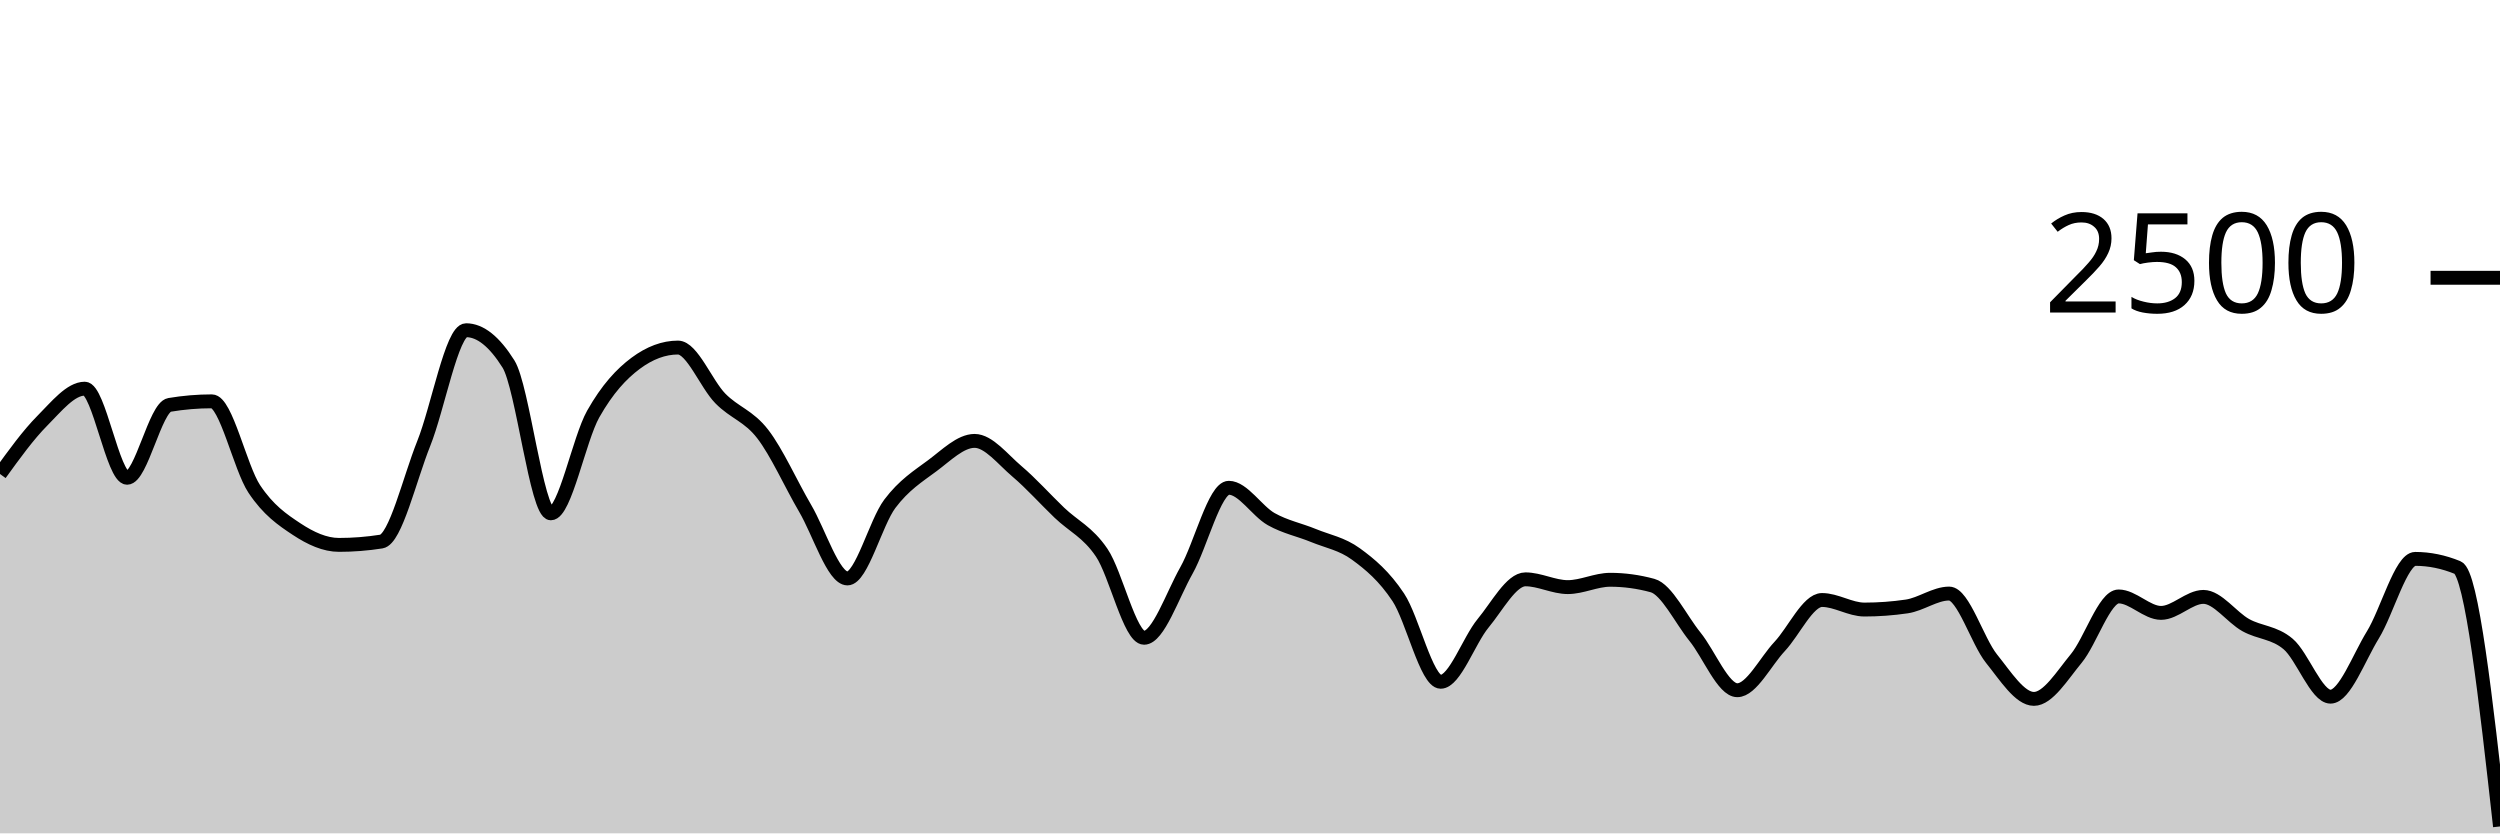
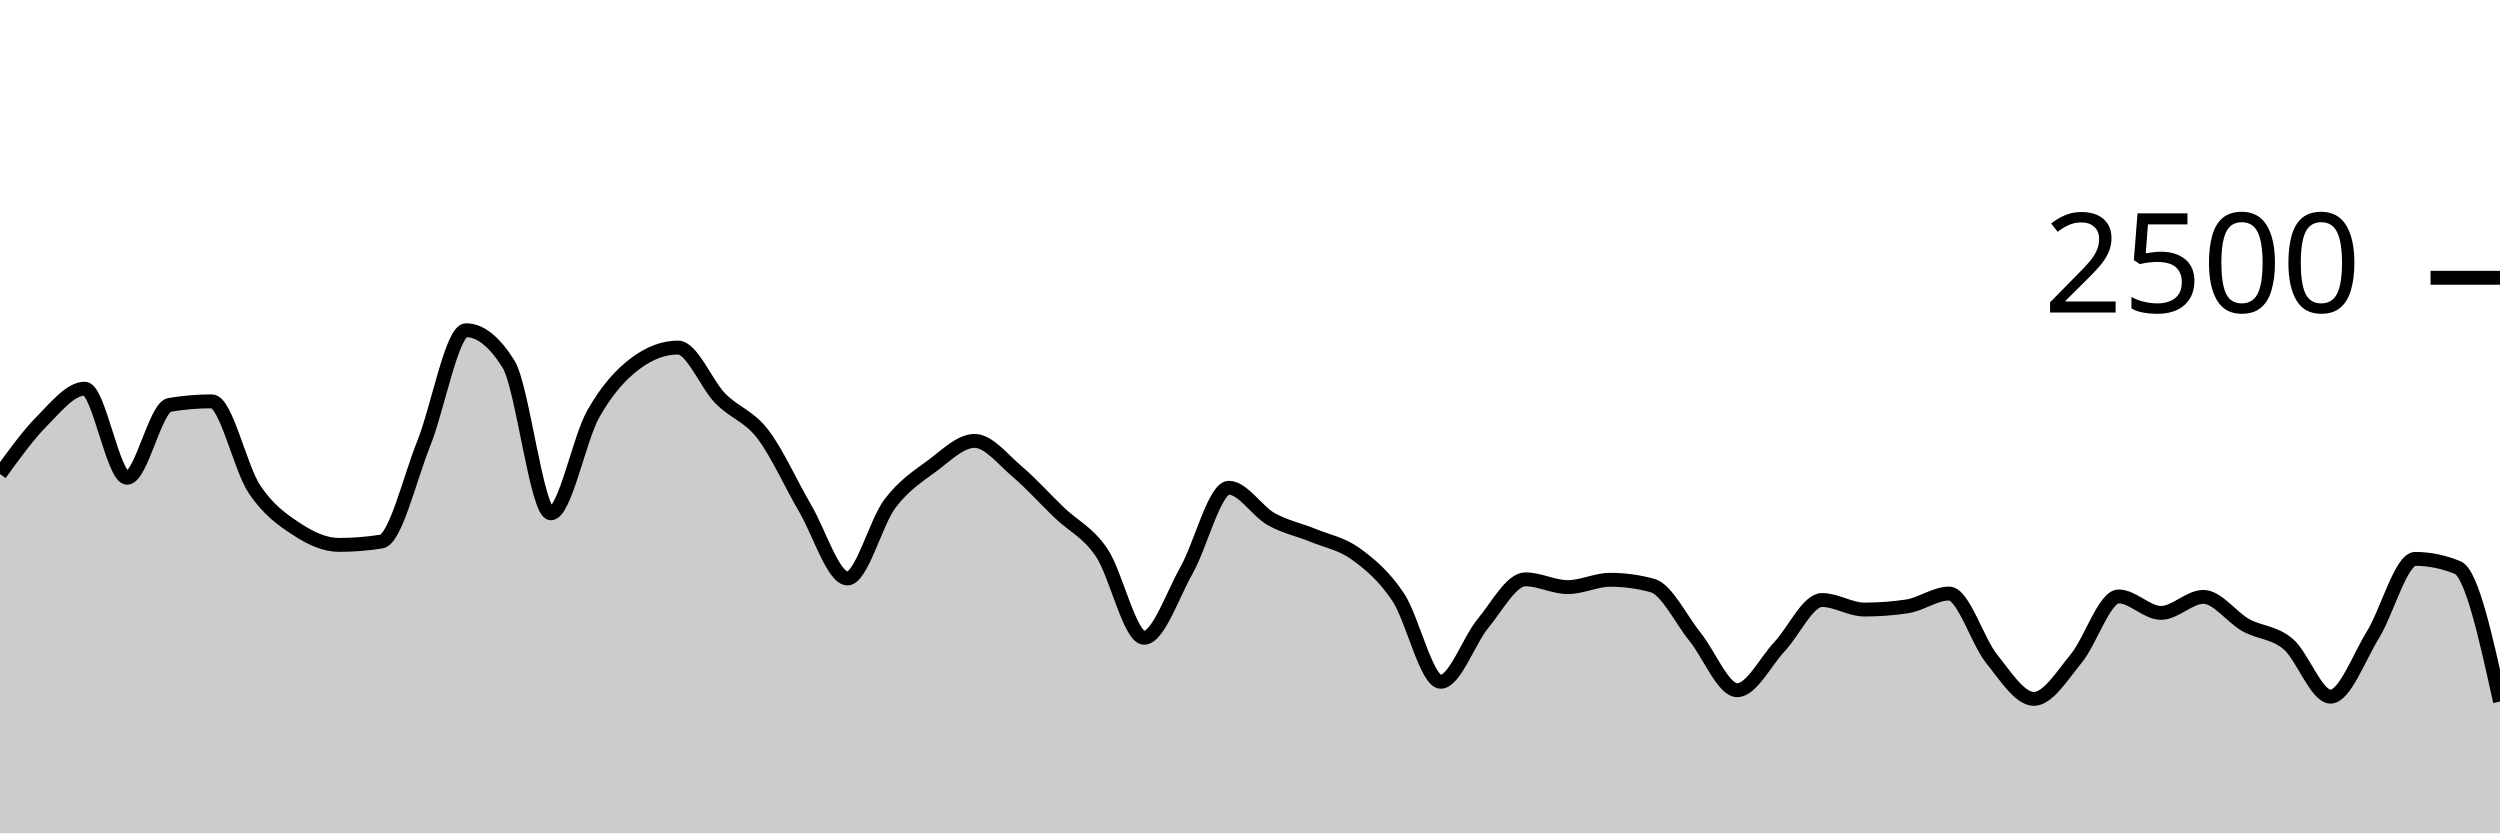
<svg xmlns="http://www.w3.org/2000/svg" viewBox="0 0 180 60">
  <g transform="translate(0,20)">
-     <path class="area" fill="rgba(0, 0, 0, 0.2)" d="M0,14.128C1.017,12.72,2.034,11.312,3.051,10.288C4.068,9.264,5.085,7.984,6.102,7.984C7.119,7.984,8.136,14.4,9.153,14.4C10.169,14.4,11.186,9.323,12.203,9.152C13.22,8.981,14.237,8.896,15.254,8.896C16.271,8.896,17.288,13.667,18.305,15.2C19.322,16.733,20.339,17.424,21.356,18.096C22.373,18.768,23.39,19.232,24.407,19.232C25.424,19.232,26.441,19.152,27.458,18.992C28.475,18.832,29.492,14.472,30.508,11.936C31.525,9.4,32.542,3.776,33.559,3.776C34.576,3.776,35.593,4.587,36.61,6.208C37.627,7.829,38.644,16.96,39.661,16.96C40.678,16.96,41.695,11.608,42.712,9.808C43.729,8.008,44.746,6.917,45.763,6.16C46.78,5.403,47.797,5.024,48.814,5.024C49.831,5.024,50.847,7.651,51.864,8.688C52.881,9.725,53.898,9.931,54.915,11.248C55.932,12.565,56.949,14.859,57.966,16.592C58.983,18.325,60,21.648,61.017,21.648C62.034,21.648,63.051,17.624,64.068,16.272C65.085,14.92,66.102,14.291,67.119,13.536C68.136,12.781,69.153,11.744,70.169,11.744C71.186,11.744,72.203,13.075,73.22,13.936C74.237,14.797,75.254,15.936,76.271,16.912C77.288,17.888,78.305,18.291,79.322,19.792C80.339,21.293,81.356,25.92,82.373,25.92C83.39,25.92,84.407,22.872,85.424,21.072C86.441,19.272,87.458,15.12,88.475,15.12C89.492,15.12,90.508,16.803,91.525,17.376C92.542,17.949,93.559,18.141,94.576,18.56C95.593,18.979,96.61,19.147,97.627,19.888C98.644,20.629,99.661,21.475,100.678,23.008C101.695,24.541,102.712,29.088,103.729,29.088C104.746,29.088,105.763,26.109,106.78,24.88C107.797,23.651,108.814,21.712,109.831,21.712C110.847,21.712,111.864,22.272,112.881,22.272C113.898,22.272,114.915,21.744,115.932,21.744C116.949,21.744,117.966,21.883,118.983,22.16C120,22.437,121.017,24.584,122.034,25.84C123.051,27.096,124.068,29.696,125.085,29.696C126.102,29.696,127.119,27.627,128.136,26.544C129.153,25.461,130.169,23.2,131.186,23.2C132.203,23.2,133.22,23.888,134.237,23.888C135.254,23.888,136.271,23.813,137.288,23.664C138.305,23.515,139.322,22.736,140.339,22.736C141.356,22.736,142.373,26.16,143.39,27.424C144.407,28.688,145.424,30.32,146.441,30.32C147.458,30.32,148.475,28.637,149.492,27.408C150.508,26.179,151.525,22.944,152.542,22.944C153.559,22.944,154.576,24.128,155.593,24.128C156.61,24.128,157.627,22.976,158.644,22.976C159.661,22.976,160.678,24.443,161.695,25.008C162.712,25.573,163.729,25.509,164.746,26.368C165.763,27.227,166.78,30.16,167.797,30.16C168.814,30.16,169.831,27.365,170.847,25.712C171.864,24.059,172.881,20.24,173.898,20.24C174.915,20.24,175.932,20.448,176.949,20.864C177.966,21.28,178.983,30.392,180,39.504L180,40C178.983,40,177.966,40,176.949,40C175.932,40,174.915,40,173.898,40C172.881,40,171.864,40,170.847,40C169.831,40,168.814,40,167.797,40C166.78,40,165.763,40,164.746,40C163.729,40,162.712,40,161.695,40C160.678,40,159.661,40,158.644,40C157.627,40,156.61,40,155.593,40C154.576,40,153.559,40,152.542,40C151.525,40,150.508,40,149.492,40C148.475,40,147.458,40,146.441,40C145.424,40,144.407,40,143.39,40C142.373,40,141.356,40,140.339,40C139.322,40,138.305,40,137.288,40C136.271,40,135.254,40,134.237,40C133.22,40,132.203,40,131.186,40C130.169,40,129.153,40,128.136,40C127.119,40,126.102,40,125.085,40C124.068,40,123.051,40,122.034,40C121.017,40,120,40,118.983,40C117.966,40,116.949,40,115.932,40C114.915,40,113.898,40,112.881,40C111.864,40,110.847,40,109.831,40C108.814,40,107.797,40,106.78,40C105.763,40,104.746,40,103.729,40C102.712,40,101.695,40,100.678,40C99.661,40,98.644,40,97.627,40C96.61,40,95.593,40,94.576,40C93.559,40,92.542,40,91.525,40C90.508,40,89.492,40,88.475,40C87.458,40,86.441,40,85.424,40C84.407,40,83.39,40,82.373,40C81.356,40,80.339,40,79.322,40C78.305,40,77.288,40,76.271,40C75.254,40,74.237,40,73.22,40C72.203,40,71.186,40,70.169,40C69.153,40,68.136,40,67.119,40C66.102,40,65.085,40,64.068,40C63.051,40,62.034,40,61.017,40C60,40,58.983,40,57.966,40C56.949,40,55.932,40,54.915,40C53.898,40,52.881,40,51.864,40C50.847,40,49.831,40,48.814,40C47.797,40,46.78,40,45.763,40C44.746,40,43.729,40,42.712,40C41.695,40,40.678,40,39.661,40C38.644,40,37.627,40,36.61,40C35.593,40,34.576,40,33.559,40C32.542,40,31.525,40,30.508,40C29.492,40,28.475,40,27.458,40C26.441,40,25.424,40,24.407,40C23.39,40,22.373,40,21.356,40C20.339,40,19.322,40,18.305,40C17.288,40,16.271,40,15.254,40C14.237,40,13.22,40,12.203,40C11.186,40,10.169,40,9.153,40C8.136,40,7.119,40,6.102,40C5.085,40,4.068,40,3.051,40C2.034,40,1.017,40,0,40Z" />
-     <path class="line" stroke="black" fill="none" d="M0,14.128C1.017,12.72,2.034,11.312,3.051,10.288C4.068,9.264,5.085,7.984,6.102,7.984C7.119,7.984,8.136,14.4,9.153,14.4C10.169,14.4,11.186,9.323,12.203,9.152C13.22,8.981,14.237,8.896,15.254,8.896C16.271,8.896,17.288,13.667,18.305,15.2C19.322,16.733,20.339,17.424,21.356,18.096C22.373,18.768,23.39,19.232,24.407,19.232C25.424,19.232,26.441,19.152,27.458,18.992C28.475,18.832,29.492,14.472,30.508,11.936C31.525,9.4,32.542,3.776,33.559,3.776C34.576,3.776,35.593,4.587,36.61,6.208C37.627,7.829,38.644,16.96,39.661,16.96C40.678,16.96,41.695,11.608,42.712,9.808C43.729,8.008,44.746,6.917,45.763,6.16C46.78,5.403,47.797,5.024,48.814,5.024C49.831,5.024,50.847,7.651,51.864,8.688C52.881,9.725,53.898,9.931,54.915,11.248C55.932,12.565,56.949,14.859,57.966,16.592C58.983,18.325,60,21.648,61.017,21.648C62.034,21.648,63.051,17.624,64.068,16.272C65.085,14.92,66.102,14.291,67.119,13.536C68.136,12.781,69.153,11.744,70.169,11.744C71.186,11.744,72.203,13.075,73.22,13.936C74.237,14.797,75.254,15.936,76.271,16.912C77.288,17.888,78.305,18.291,79.322,19.792C80.339,21.293,81.356,25.92,82.373,25.92C83.39,25.92,84.407,22.872,85.424,21.072C86.441,19.272,87.458,15.12,88.475,15.12C89.492,15.12,90.508,16.803,91.525,17.376C92.542,17.949,93.559,18.141,94.576,18.56C95.593,18.979,96.61,19.147,97.627,19.888C98.644,20.629,99.661,21.475,100.678,23.008C101.695,24.541,102.712,29.088,103.729,29.088C104.746,29.088,105.763,26.109,106.78,24.88C107.797,23.651,108.814,21.712,109.831,21.712C110.847,21.712,111.864,22.272,112.881,22.272C113.898,22.272,114.915,21.744,115.932,21.744C116.949,21.744,117.966,21.883,118.983,22.16C120,22.437,121.017,24.584,122.034,25.84C123.051,27.096,124.068,29.696,125.085,29.696C126.102,29.696,127.119,27.627,128.136,26.544C129.153,25.461,130.169,23.2,131.186,23.2C132.203,23.2,133.22,23.888,134.237,23.888C135.254,23.888,136.271,23.813,137.288,23.664C138.305,23.515,139.322,22.736,140.339,22.736C141.356,22.736,142.373,26.16,143.39,27.424C144.407,28.688,145.424,30.32,146.441,30.32C147.458,30.32,148.475,28.637,149.492,27.408C150.508,26.179,151.525,22.944,152.542,22.944C153.559,22.944,154.576,24.128,155.593,24.128C156.61,24.128,157.627,22.976,158.644,22.976C159.661,22.976,160.678,24.443,161.695,25.008C162.712,25.573,163.729,25.509,164.746,26.368C165.763,27.227,166.78,30.16,167.797,30.16C168.814,30.16,169.831,27.365,170.847,25.712C171.864,24.059,172.881,20.24,173.898,20.24C174.915,20.24,175.932,20.448,176.949,20.864C177.966,21.28,178.983,30.392,180,39.504" />
+     <path class="area" fill="rgba(0, 0, 0, 0.2)" d="M0,14.128C1.017,12.72,2.034,11.312,3.051,10.288C4.068,9.264,5.085,7.984,6.102,7.984C7.119,7.984,8.136,14.4,9.153,14.4C10.169,14.4,11.186,9.323,12.203,9.152C13.22,8.981,14.237,8.896,15.254,8.896C16.271,8.896,17.288,13.667,18.305,15.2C19.322,16.733,20.339,17.424,21.356,18.096C22.373,18.768,23.39,19.232,24.407,19.232C25.424,19.232,26.441,19.152,27.458,18.992C28.475,18.832,29.492,14.472,30.508,11.936C31.525,9.4,32.542,3.776,33.559,3.776C34.576,3.776,35.593,4.587,36.61,6.208C37.627,7.829,38.644,16.96,39.661,16.96C40.678,16.96,41.695,11.608,42.712,9.808C43.729,8.008,44.746,6.917,45.763,6.16C46.78,5.403,47.797,5.024,48.814,5.024C49.831,5.024,50.847,7.651,51.864,8.688C52.881,9.725,53.898,9.931,54.915,11.248C55.932,12.565,56.949,14.859,57.966,16.592C58.983,18.325,60,21.648,61.017,21.648C62.034,21.648,63.051,17.624,64.068,16.272C65.085,14.92,66.102,14.291,67.119,13.536C68.136,12.781,69.153,11.744,70.169,11.744C71.186,11.744,72.203,13.075,73.22,13.936C74.237,14.797,75.254,15.936,76.271,16.912C77.288,17.888,78.305,18.291,79.322,19.792C80.339,21.293,81.356,25.92,82.373,25.92C83.39,25.92,84.407,22.872,85.424,21.072C86.441,19.272,87.458,15.12,88.475,15.12C89.492,15.12,90.508,16.803,91.525,17.376C92.542,17.949,93.559,18.141,94.576,18.56C95.593,18.979,96.61,19.147,97.627,19.888C98.644,20.629,99.661,21.475,100.678,23.008C101.695,24.541,102.712,29.088,103.729,29.088C104.746,29.088,105.763,26.109,106.78,24.88C107.797,23.651,108.814,21.712,109.831,21.712C110.847,21.712,111.864,22.272,112.881,22.272C113.898,22.272,114.915,21.744,115.932,21.744C116.949,21.744,117.966,21.883,118.983,22.16C120,22.437,121.017,24.584,122.034,25.84C123.051,27.096,124.068,29.696,125.085,29.696C126.102,29.696,127.119,27.627,128.136,26.544C129.153,25.461,130.169,23.2,131.186,23.2C132.203,23.2,133.22,23.888,134.237,23.888C135.254,23.888,136.271,23.813,137.288,23.664C138.305,23.515,139.322,22.736,140.339,22.736C141.356,22.736,142.373,26.16,143.39,27.424C144.407,28.688,145.424,30.32,146.441,30.32C147.458,30.32,148.475,28.637,149.492,27.408C150.508,26.179,151.525,22.944,152.542,22.944C153.559,22.944,154.576,24.128,155.593,24.128C156.61,24.128,157.627,22.976,158.644,22.976C159.661,22.976,160.678,24.443,161.695,25.008C162.712,25.573,163.729,25.509,164.746,26.368C165.763,27.227,166.78,30.16,167.797,30.16C168.814,30.16,169.831,27.365,170.847,25.712C171.864,24.059,172.881,20.24,173.898,20.24C174.915,20.24,175.932,20.448,176.949,20.864C177.966,21.28,178.983,25.896,180,30.512L180,40C178.983,40,177.966,40,176.949,40C175.932,40,174.915,40,173.898,40C172.881,40,171.864,40,170.847,40C169.831,40,168.814,40,167.797,40C166.78,40,165.763,40,164.746,40C163.729,40,162.712,40,161.695,40C160.678,40,159.661,40,158.644,40C157.627,40,156.61,40,155.593,40C154.576,40,153.559,40,152.542,40C151.525,40,150.508,40,149.492,40C148.475,40,147.458,40,146.441,40C145.424,40,144.407,40,143.39,40C142.373,40,141.356,40,140.339,40C139.322,40,138.305,40,137.288,40C136.271,40,135.254,40,134.237,40C133.22,40,132.203,40,131.186,40C130.169,40,129.153,40,128.136,40C127.119,40,126.102,40,125.085,40C124.068,40,123.051,40,122.034,40C121.017,40,120,40,118.983,40C117.966,40,116.949,40,115.932,40C114.915,40,113.898,40,112.881,40C111.864,40,110.847,40,109.831,40C108.814,40,107.797,40,106.78,40C105.763,40,104.746,40,103.729,40C102.712,40,101.695,40,100.678,40C99.661,40,98.644,40,97.627,40C96.61,40,95.593,40,94.576,40C93.559,40,92.542,40,91.525,40C90.508,40,89.492,40,88.475,40C87.458,40,86.441,40,85.424,40C84.407,40,83.39,40,82.373,40C81.356,40,80.339,40,79.322,40C78.305,40,77.288,40,76.271,40C75.254,40,74.237,40,73.22,40C72.203,40,71.186,40,70.169,40C69.153,40,68.136,40,67.119,40C66.102,40,65.085,40,64.068,40C63.051,40,62.034,40,61.017,40C60,40,58.983,40,57.966,40C56.949,40,55.932,40,54.915,40C53.898,40,52.881,40,51.864,40C50.847,40,49.831,40,48.814,40C47.797,40,46.78,40,45.763,40C44.746,40,43.729,40,42.712,40C41.695,40,40.678,40,39.661,40C38.644,40,37.627,40,36.61,40C35.593,40,34.576,40,33.559,40C32.542,40,31.525,40,30.508,40C29.492,40,28.475,40,27.458,40C26.441,40,25.424,40,24.407,40C23.39,40,22.373,40,21.356,40C20.339,40,19.322,40,18.305,40C17.288,40,16.271,40,15.254,40C14.237,40,13.22,40,12.203,40C11.186,40,10.169,40,9.153,40C8.136,40,7.119,40,6.102,40C5.085,40,4.068,40,3.051,40C2.034,40,1.017,40,0,40Z" />
+     <path class="line" stroke="black" fill="none" d="M0,14.128C1.017,12.72,2.034,11.312,3.051,10.288C4.068,9.264,5.085,7.984,6.102,7.984C7.119,7.984,8.136,14.4,9.153,14.4C10.169,14.4,11.186,9.323,12.203,9.152C13.22,8.981,14.237,8.896,15.254,8.896C16.271,8.896,17.288,13.667,18.305,15.2C19.322,16.733,20.339,17.424,21.356,18.096C22.373,18.768,23.39,19.232,24.407,19.232C25.424,19.232,26.441,19.152,27.458,18.992C28.475,18.832,29.492,14.472,30.508,11.936C31.525,9.4,32.542,3.776,33.559,3.776C34.576,3.776,35.593,4.587,36.61,6.208C37.627,7.829,38.644,16.96,39.661,16.96C40.678,16.96,41.695,11.608,42.712,9.808C43.729,8.008,44.746,6.917,45.763,6.16C46.78,5.403,47.797,5.024,48.814,5.024C49.831,5.024,50.847,7.651,51.864,8.688C52.881,9.725,53.898,9.931,54.915,11.248C55.932,12.565,56.949,14.859,57.966,16.592C58.983,18.325,60,21.648,61.017,21.648C62.034,21.648,63.051,17.624,64.068,16.272C65.085,14.92,66.102,14.291,67.119,13.536C68.136,12.781,69.153,11.744,70.169,11.744C71.186,11.744,72.203,13.075,73.22,13.936C74.237,14.797,75.254,15.936,76.271,16.912C77.288,17.888,78.305,18.291,79.322,19.792C80.339,21.293,81.356,25.92,82.373,25.92C83.39,25.92,84.407,22.872,85.424,21.072C86.441,19.272,87.458,15.12,88.475,15.12C89.492,15.12,90.508,16.803,91.525,17.376C92.542,17.949,93.559,18.141,94.576,18.56C95.593,18.979,96.61,19.147,97.627,19.888C98.644,20.629,99.661,21.475,100.678,23.008C101.695,24.541,102.712,29.088,103.729,29.088C104.746,29.088,105.763,26.109,106.78,24.88C107.797,23.651,108.814,21.712,109.831,21.712C110.847,21.712,111.864,22.272,112.881,22.272C113.898,22.272,114.915,21.744,115.932,21.744C116.949,21.744,117.966,21.883,118.983,22.16C120,22.437,121.017,24.584,122.034,25.84C123.051,27.096,124.068,29.696,125.085,29.696C126.102,29.696,127.119,27.627,128.136,26.544C129.153,25.461,130.169,23.2,131.186,23.2C132.203,23.2,133.22,23.888,134.237,23.888C135.254,23.888,136.271,23.813,137.288,23.664C138.305,23.515,139.322,22.736,140.339,22.736C141.356,22.736,142.373,26.16,143.39,27.424C144.407,28.688,145.424,30.32,146.441,30.32C147.458,30.32,148.475,28.637,149.492,27.408C150.508,26.179,151.525,22.944,152.542,22.944C153.559,22.944,154.576,24.128,155.593,24.128C156.61,24.128,157.627,22.976,158.644,22.976C159.661,22.976,160.678,24.443,161.695,25.008C162.712,25.573,163.729,25.509,164.746,26.368C165.763,27.227,166.78,30.16,167.797,30.16C168.814,30.16,169.831,27.365,170.847,25.712C171.864,24.059,172.881,20.24,173.898,20.24C174.915,20.24,175.932,20.448,176.949,20.864C177.966,21.28,178.983,25.896,180,30.512" />
    <path class="axis-ceiling" stroke-width="1" stroke="black" fill="none" d="M175,0L180,0" />
    <text class="axis-ceiling-label" font-family="sans-serif" text-anchor="end" font-size="10px" x="170" y="2.5">2500</text>
  </g>
</svg>
